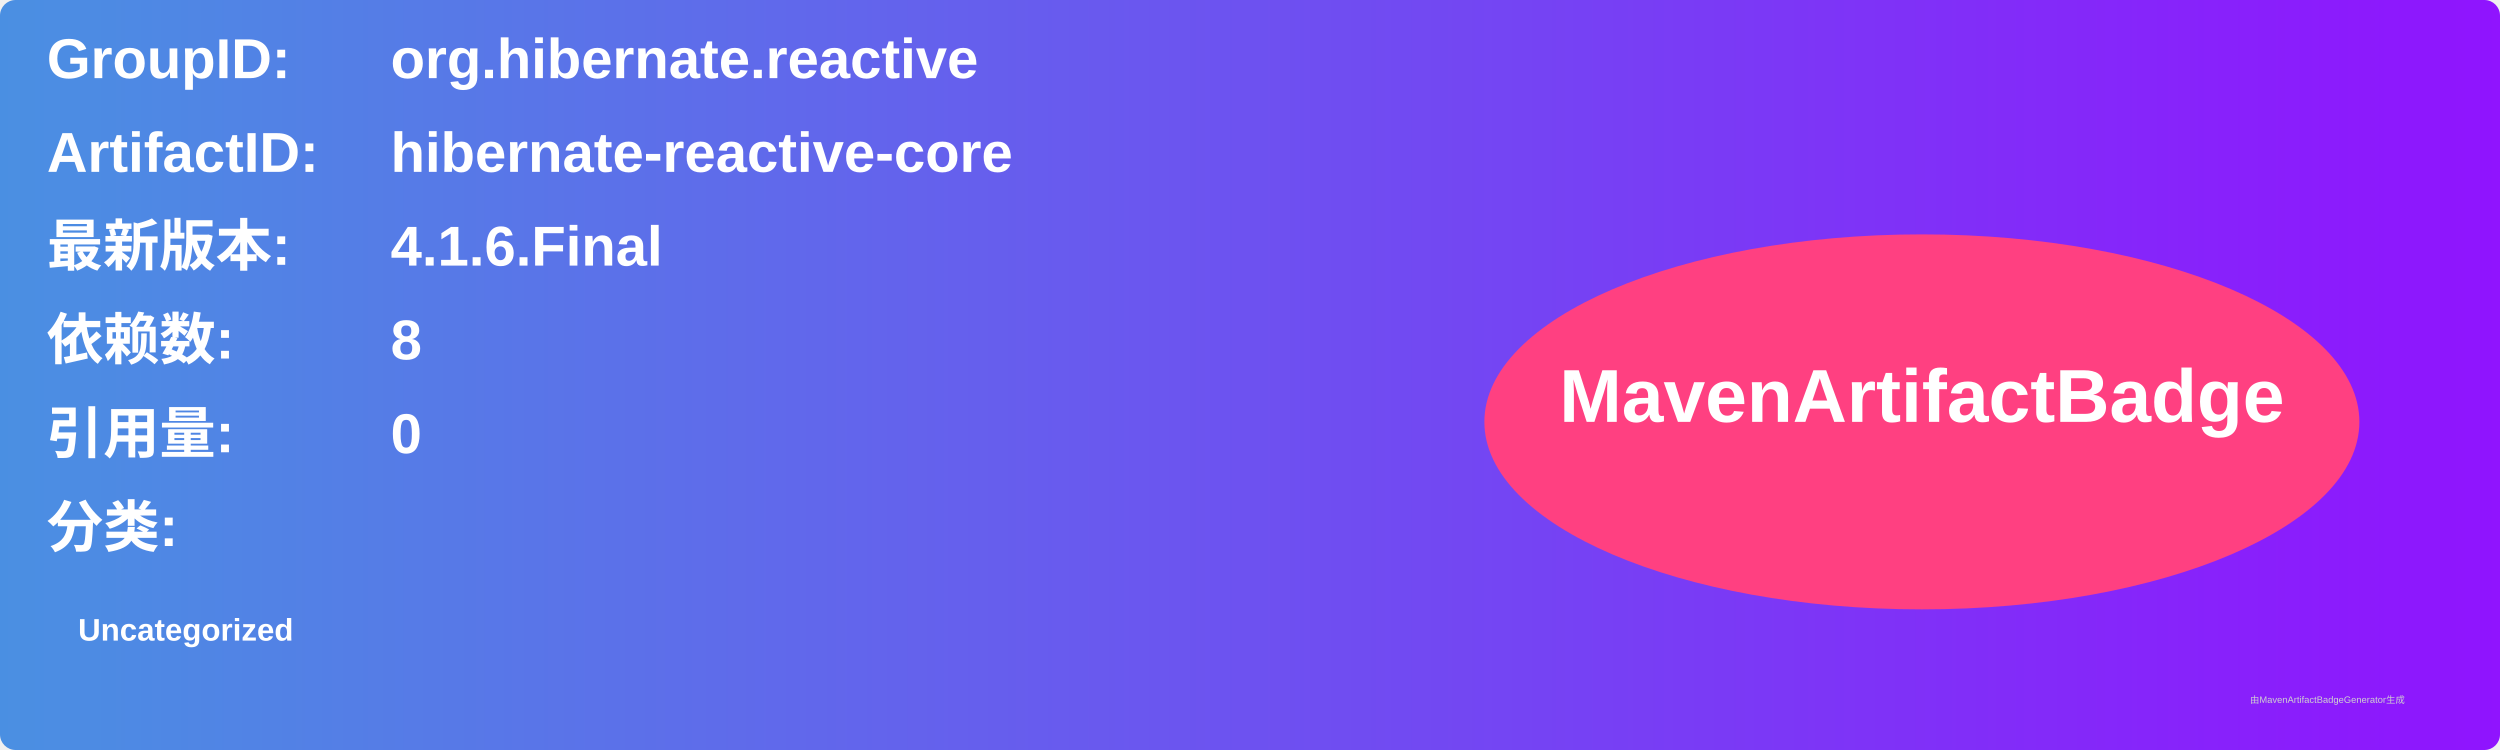
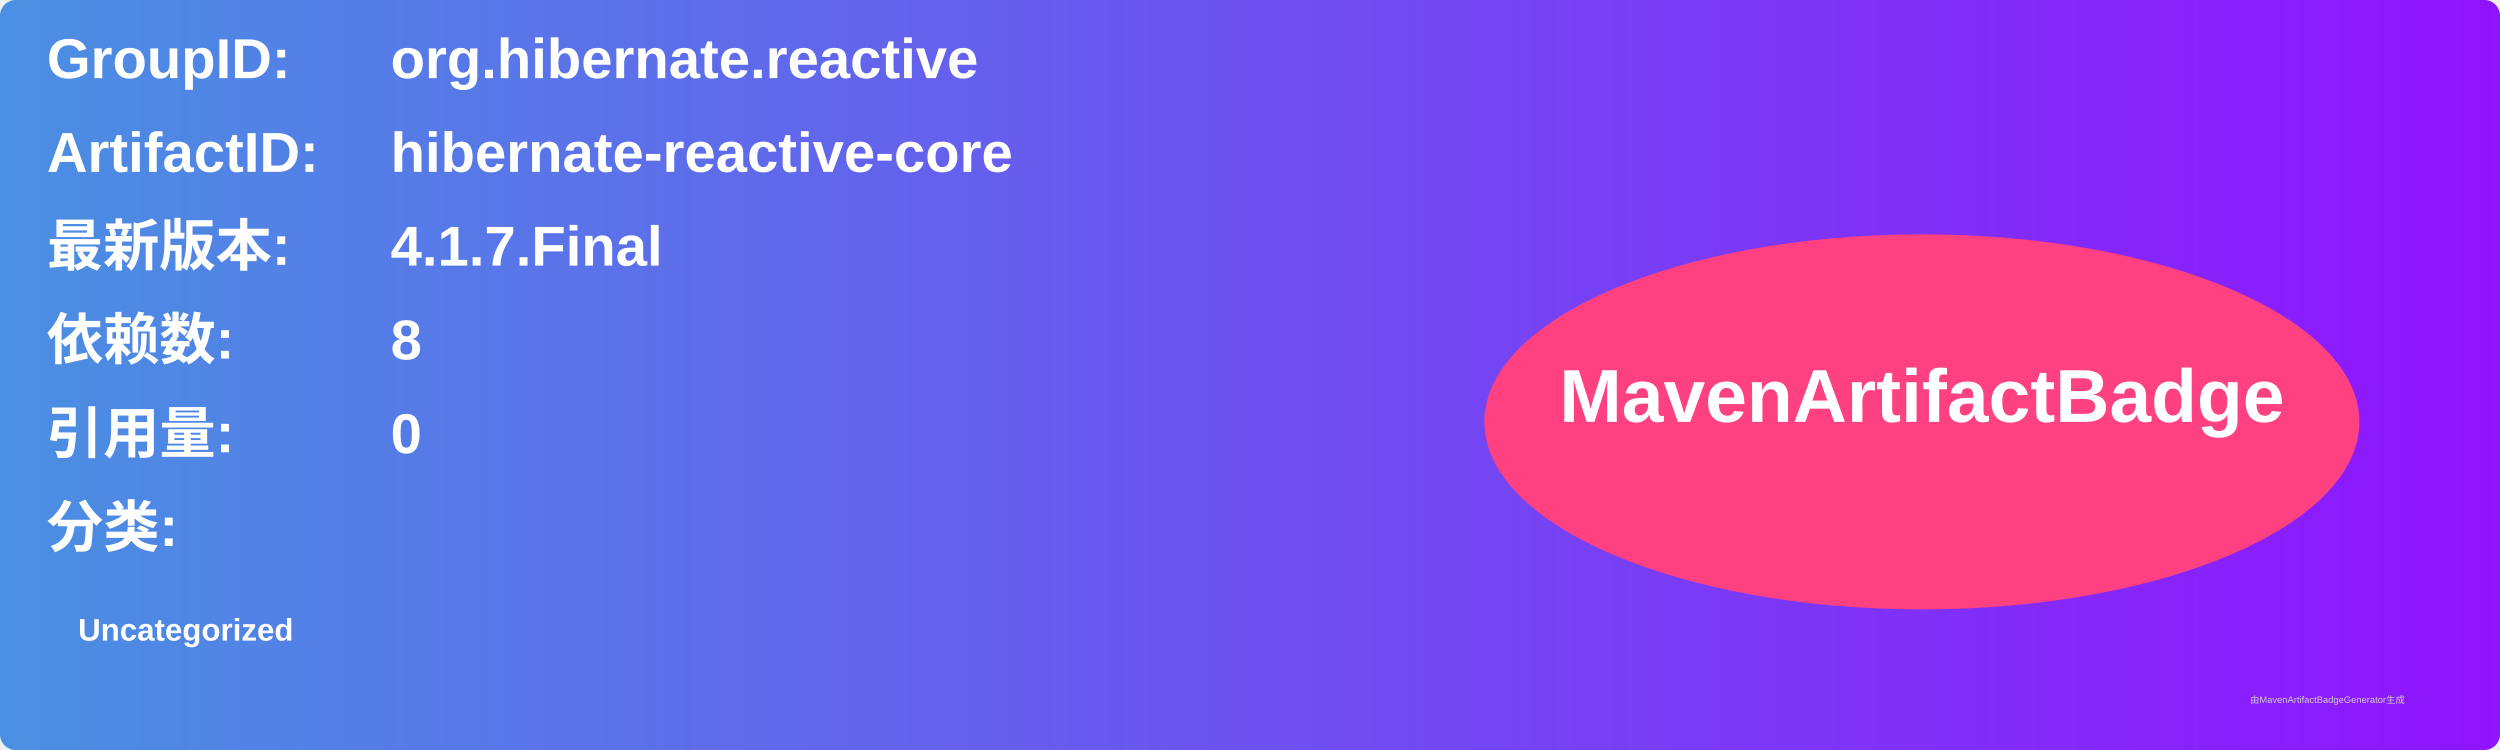
<svg xmlns="http://www.w3.org/2000/svg" width="800" height="240" viewBox="0 0 800 240">
  <linearGradient id="grad" x1="0%" y1="0%" x2="100%" y2="0%">
    <stop offset="0%" stop-color="#4a90e2" />
    <stop offset="100%" stop-color="#9013fe" />
  </linearGradient>
  <rect width="100%" height="100%" rx="5" ry="5" fill="url(#grad)" />
  <g transform="translate(15, 15)">
    <text x="0" y="10" font-family="Arial" font-size="18" fill="white" font-weight="bold" width="260">GroupID:</text>
    <text x="110" y="10" font-family="Arial" font-size="18" fill="white" font-weight="bold" width="460">org.hibernate.reactive</text>
    <text x="0" y="40" font-family="Arial" font-size="18" fill="white" font-weight="bold" width="260">ArtifactID:</text>
    <text x="110" y="40" font-family="Arial" font-size="18" fill="white" font-weight="bold" width="460">hibernate-reactive-core</text>
    <text x="0" y="70" font-family="Arial" font-size="18" fill="white" font-weight="bold">最新版本:</text>
    <text x="110" y="70" font-family="Arial" font-size="18" fill="white" font-weight="bold">
-       <tspan font-weight="bold">4.1.6.Final</tspan>
+       <tspan font-weight="bold">4.1.7.Final</tspan>
    </text>
    <text x="0" y="100" font-family="Arial" font-size="18" fill="white" font-weight="bold">依赖数: </text>
    <text x="110" y="100" font-family="Arial" font-size="18" fill="white">
      <tspan font-weight="bold">8</tspan>
    </text>
    <text x="0" y="130" font-family="Arial" font-size="18" fill="white" font-weight="bold">引用量: </text>
    <text x="110" y="130" font-family="Arial" font-size="18" fill="white">
      <tspan font-weight="bold">0</tspan>
    </text>
    <text x="0" y="160" font-family="Arial" font-size="18" fill="white" font-weight="bold">分类:</text>
    <text x="10" y="190" font-family="Arial" font-size="10" fill="white">
      <tspan font-weight="bold">Uncategorized</tspan>
    </text>
    <ellipse cx="600" cy="120" rx="140" ry="60" fill="#ff4081" />
    <text x="600" y="120" text-anchor="middle" font-family="Arial" font-size="24" fill="white" font-weight="bold">MavenArtifactBadge</text>
  </g>
  <text x="720" y="225" font-family="Arial" font-size="3" fill="#d0d0d0">由MavenArtifactBadgeGenerator生成</text>
</svg>
